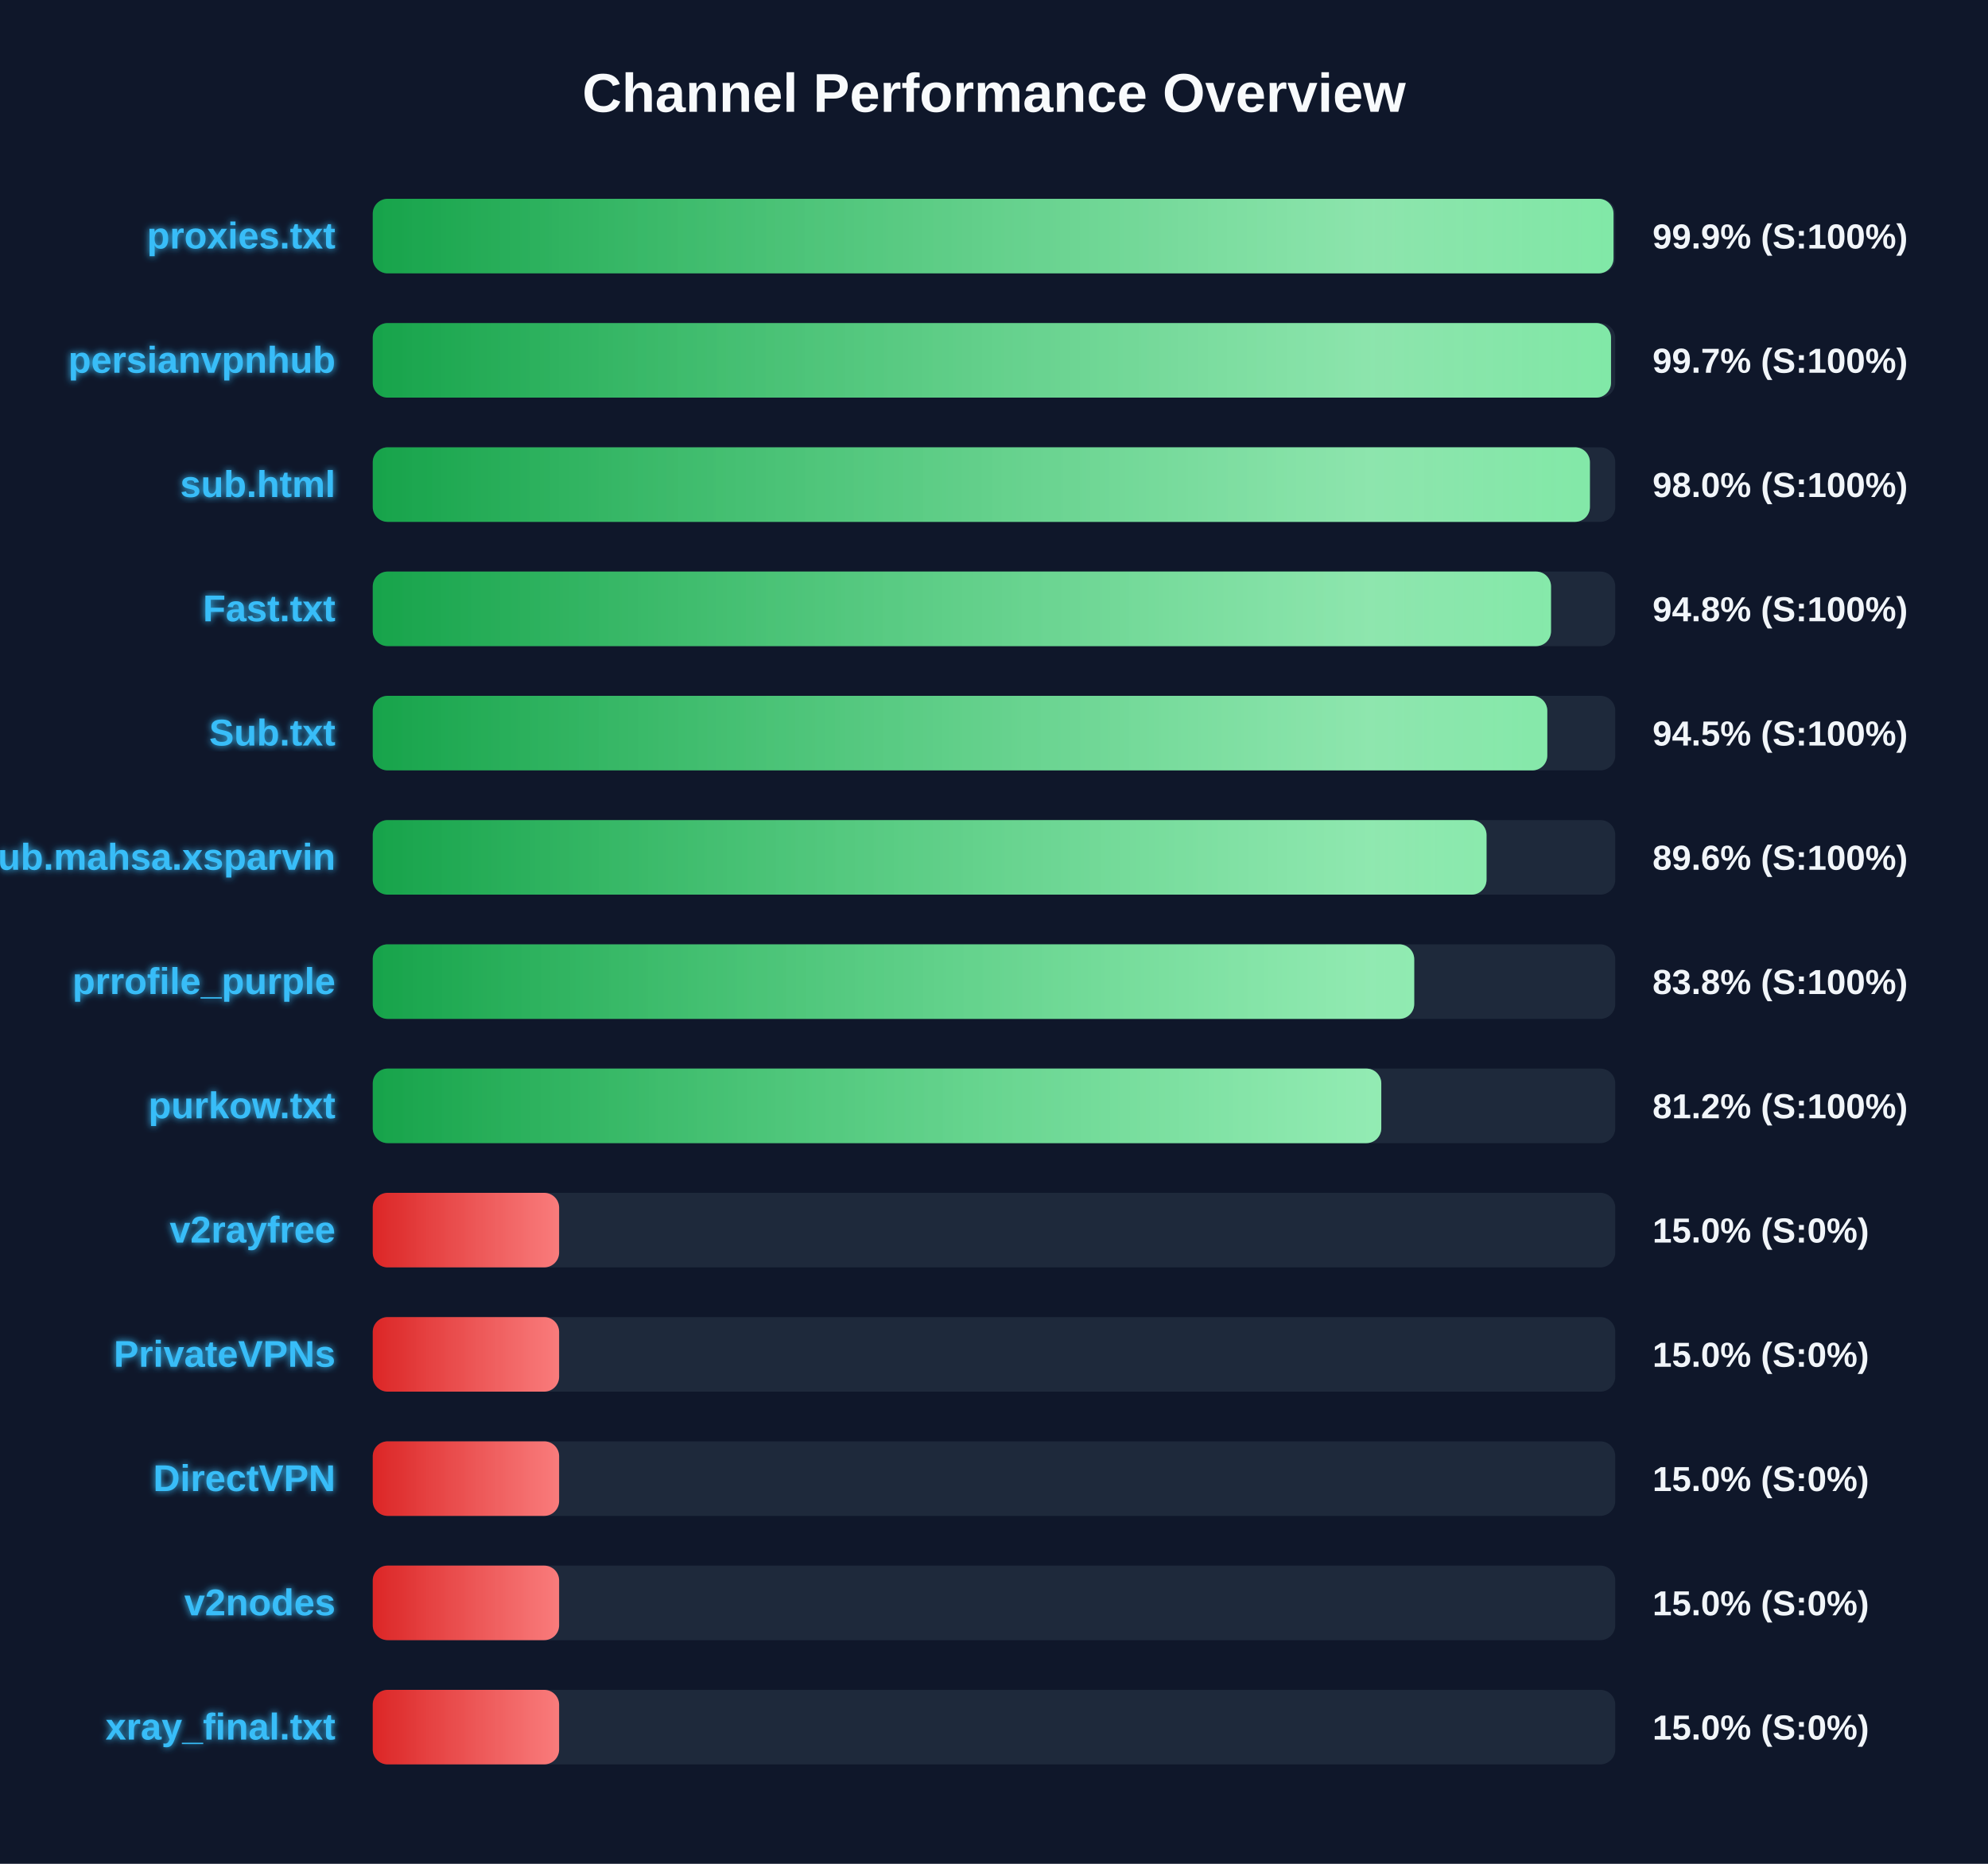
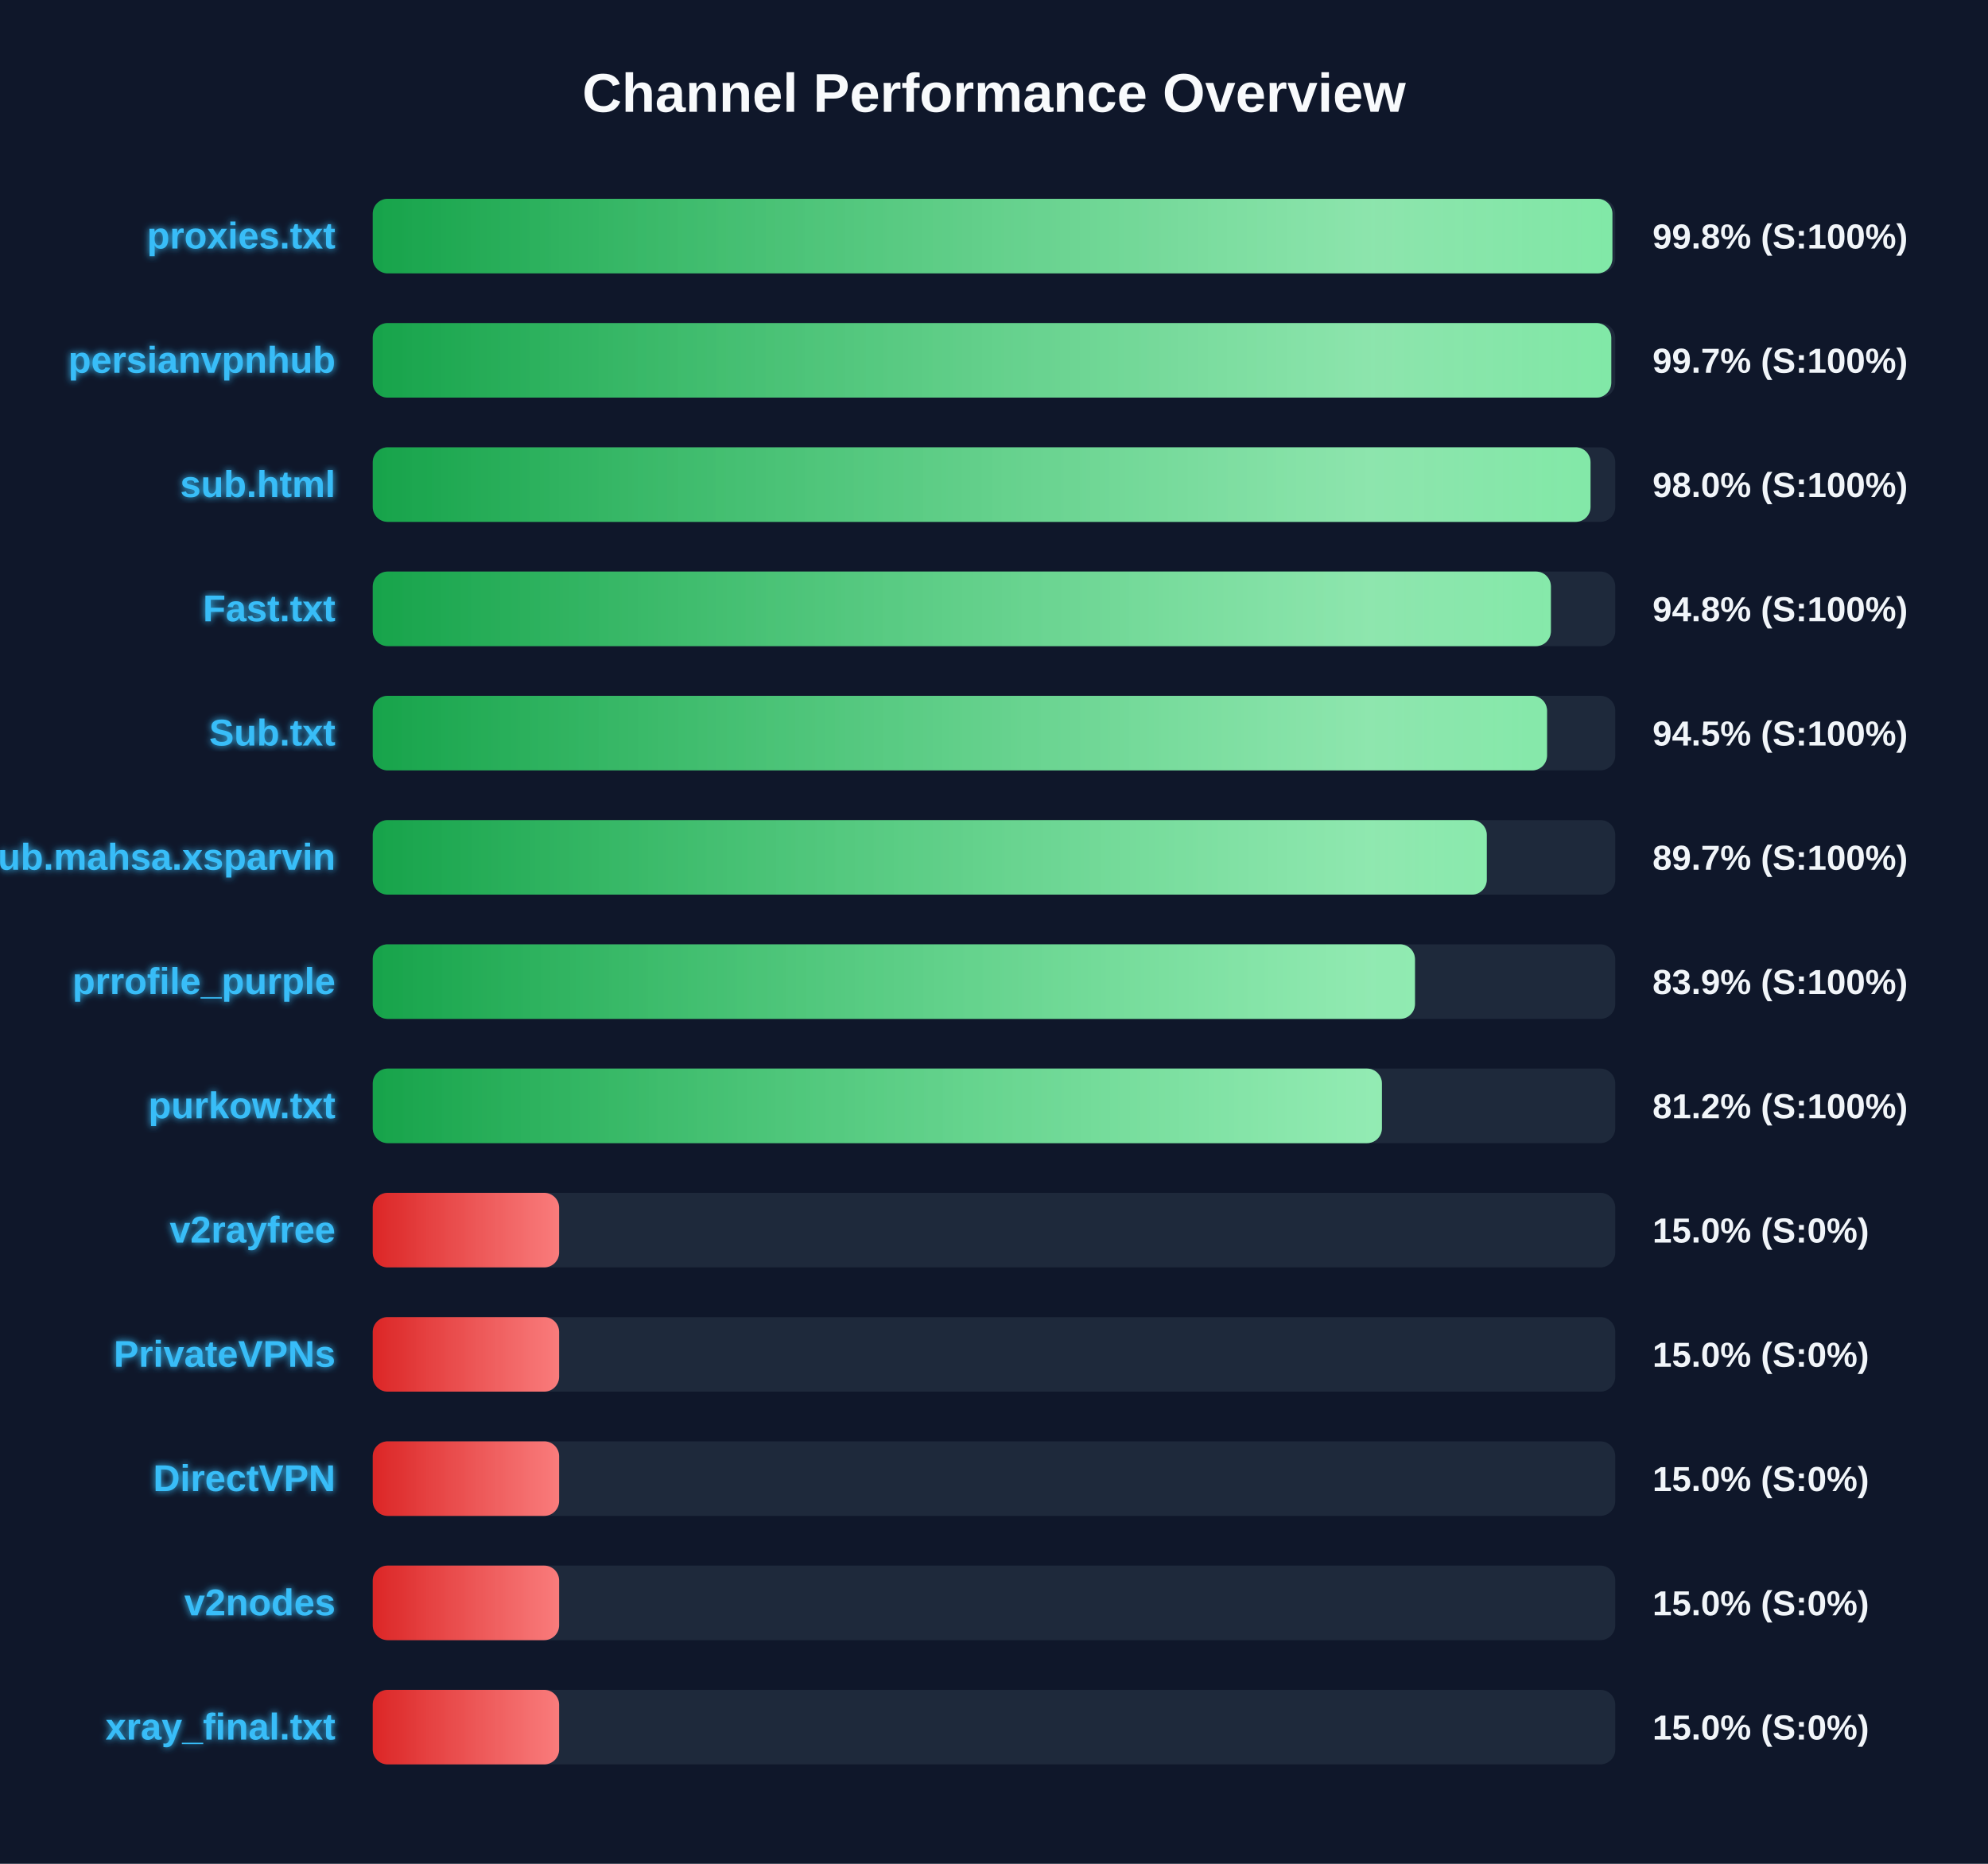
<svg xmlns="http://www.w3.org/2000/svg" width="800" height="750" version="1.1">
  <defs>
    <linearGradient id="grad-green" x1="0%" y1="0%" x2="100%" y2="0%">
      <stop offset="0%" stop-color="#16a34a" />
      <stop offset="100%" stop-color="#4ade80" />
    </linearGradient>
    <linearGradient id="grad-yellow" x1="0%" y1="0%" x2="100%" y2="0%">
      <stop offset="0%" stop-color="#ca8a04" />
      <stop offset="100%" stop-color="#fde047" />
    </linearGradient>
    <linearGradient id="grad-red" x1="0%" y1="0%" x2="100%" y2="0%">
      <stop offset="0%" stop-color="#dc2626" />
      <stop offset="100%" stop-color="#f87171" />
    </linearGradient>
    <linearGradient id="shimmer" x1="0%" y1="0%" x2="100%" y2="0%">
      <stop offset="0%" stop-color="rgba(255,255,255,0)" />
      <stop offset="50%" stop-color="rgba(255,255,255,0.4)" />
      <stop offset="100%" stop-color="rgba(255,255,255,0)" />
    </linearGradient>
    <filter id="glow" x="-20%" y="-20%" width="140%" height="140%">
      <feGaussianBlur stdDeviation="1.5" result="blur" />
      <feComposite in="SourceGraphic" in2="blur" operator="over" />
    </filter>
  </defs>
  <style>
        .bg-rect { fill: #0f172a; }
        .title { font: bold 22px 'Segoe UI', Arial, sans-serif; fill: #f8fafc; }
        .row { font: bold 15px 'Segoe UI', Arial, sans-serif; fill: #38bdf8; filter: url(#glow); }
        .score { font: bold 14px 'Segoe UI', Arial, sans-serif; fill: #f1f5f9; }
        @keyframes shimmer-anim {
            0% { transform: translateX(-100%); }
            100% { transform: translateX(200%); }
        }
        .shimmer-rect {
            animation: shimmer-anim 2.5s infinite linear;
        }
    </style>
  <rect width="100%" height="100%" class="bg-rect" />
  <text x="400" y="45" text-anchor="middle" class="title">Channel Performance Overview</text>
  <rect x="150" y="80" width="500" height="30" fill="#1e293b" rx="6" />
  <clipPath id="clip-0">
-     <rect x="150" y="80" width="499.3" height="30" rx="6" />
+     <rect x="150" y="80" width="498.85" height="30" rx="6" />
  </clipPath>
-   <rect x="150" y="80" width="499.3" height="30" fill="url(#grad-green)" rx="6" />
+   <rect x="150" y="80" width="498.85" height="30" fill="url(#grad-green)" rx="6" />
  <g clip-path="url(#clip-0)">
    <rect x="150" y="80" width="100%" height="30" fill="url(#shimmer)" class="shimmer-rect" />
  </g>
  <text x="135" y="100" text-anchor="end" class="row">proxies.txt</text>
-   <text x="665" y="100" text-anchor="start" class="score">99.9% (S:100%)</text>
+   <text x="665" y="100" text-anchor="start" class="score">99.8% (S:100%)</text>
  <rect x="150" y="130" width="500" height="30" fill="#1e293b" rx="6" />
  <clipPath id="clip-1">
-     <rect x="150" y="130" width="498.3" height="30" rx="6" />
+     <rect x="150" y="130" width="498.4" height="30" rx="6" />
  </clipPath>
-   <rect x="150" y="130" width="498.3" height="30" fill="url(#grad-green)" rx="6" />
+   <rect x="150" y="130" width="498.4" height="30" fill="url(#grad-green)" rx="6" />
  <g clip-path="url(#clip-1)">
    <rect x="150" y="130" width="100%" height="30" fill="url(#shimmer)" class="shimmer-rect" />
  </g>
  <text x="135" y="150" text-anchor="end" class="row">persianvpnhub</text>
  <text x="665" y="150" text-anchor="start" class="score">99.7% (S:100%)</text>
  <rect x="150" y="180" width="500" height="30" fill="#1e293b" rx="6" />
  <clipPath id="clip-2">
-     <rect x="150" y="180" width="489.8" height="30" rx="6" />
+     <rect x="150" y="180" width="490.05" height="30" rx="6" />
  </clipPath>
-   <rect x="150" y="180" width="489.8" height="30" fill="url(#grad-green)" rx="6" />
+   <rect x="150" y="180" width="490.05" height="30" fill="url(#grad-green)" rx="6" />
  <g clip-path="url(#clip-2)">
    <rect x="150" y="180" width="100%" height="30" fill="url(#shimmer)" class="shimmer-rect" />
  </g>
  <text x="135" y="200" text-anchor="end" class="row">sub.html</text>
  <text x="665" y="200" text-anchor="start" class="score">98.0% (S:100%)</text>
  <rect x="150" y="230" width="500" height="30" fill="#1e293b" rx="6" />
  <clipPath id="clip-3">
-     <rect x="150" y="230" width="474.15" height="30" rx="6" />
+     <rect x="150" y="230" width="474.1" height="30" rx="6" />
  </clipPath>
-   <rect x="150" y="230" width="474.15" height="30" fill="url(#grad-green)" rx="6" />
+   <rect x="150" y="230" width="474.1" height="30" fill="url(#grad-green)" rx="6" />
  <g clip-path="url(#clip-3)">
    <rect x="150" y="230" width="100%" height="30" fill="url(#shimmer)" class="shimmer-rect" />
  </g>
  <text x="135" y="250" text-anchor="end" class="row">Fast.txt</text>
  <text x="665" y="250" text-anchor="start" class="score">94.8% (S:100%)</text>
  <rect x="150" y="280" width="500" height="30" fill="#1e293b" rx="6" />
  <clipPath id="clip-4">
-     <rect x="150" y="280" width="472.65" height="30" rx="6" />
+     <rect x="150" y="280" width="472.55" height="30" rx="6" />
  </clipPath>
-   <rect x="150" y="280" width="472.65" height="30" fill="url(#grad-green)" rx="6" />
+   <rect x="150" y="280" width="472.55" height="30" fill="url(#grad-green)" rx="6" />
  <g clip-path="url(#clip-4)">
    <rect x="150" y="280" width="100%" height="30" fill="url(#shimmer)" class="shimmer-rect" />
  </g>
  <text x="135" y="300" text-anchor="end" class="row">Sub.txt</text>
  <text x="665" y="300" text-anchor="start" class="score">94.5% (S:100%)</text>
  <rect x="150" y="330" width="500" height="30" fill="#1e293b" rx="6" />
  <clipPath id="clip-5">
-     <rect x="150" y="330" width="448.2" height="30" rx="6" />
+     <rect x="150" y="330" width="448.3" height="30" rx="6" />
  </clipPath>
-   <rect x="150" y="330" width="448.2" height="30" fill="url(#grad-green)" rx="6" />
+   <rect x="150" y="330" width="448.3" height="30" fill="url(#grad-green)" rx="6" />
  <g clip-path="url(#clip-5)">
    <rect x="150" y="330" width="100%" height="30" fill="url(#shimmer)" class="shimmer-rect" />
  </g>
  <text x="135" y="350" text-anchor="end" class="row">Sub.mahsa.xsparvin</text>
-   <text x="665" y="350" text-anchor="start" class="score">89.6% (S:100%)</text>
+   <text x="665" y="350" text-anchor="start" class="score">89.7% (S:100%)</text>
  <rect x="150" y="380" width="500" height="30" fill="#1e293b" rx="6" />
  <clipPath id="clip-6">
-     <rect x="150" y="380" width="419.1" height="30" rx="6" />
+     <rect x="150" y="380" width="419.4" height="30" rx="6" />
  </clipPath>
-   <rect x="150" y="380" width="419.1" height="30" fill="url(#grad-green)" rx="6" />
+   <rect x="150" y="380" width="419.4" height="30" fill="url(#grad-green)" rx="6" />
  <g clip-path="url(#clip-6)">
    <rect x="150" y="380" width="100%" height="30" fill="url(#shimmer)" class="shimmer-rect" />
  </g>
  <text x="135" y="400" text-anchor="end" class="row">prrofile_purple</text>
-   <text x="665" y="400" text-anchor="start" class="score">83.8% (S:100%)</text>
+   <text x="665" y="400" text-anchor="start" class="score">83.9% (S:100%)</text>
  <rect x="150" y="430" width="500" height="30" fill="#1e293b" rx="6" />
  <clipPath id="clip-7">
-     <rect x="150" y="430" width="405.85" height="30" rx="6" />
+     <rect x="150" y="430" width="406.1" height="30" rx="6" />
  </clipPath>
-   <rect x="150" y="430" width="405.85" height="30" fill="url(#grad-green)" rx="6" />
+   <rect x="150" y="430" width="406.1" height="30" fill="url(#grad-green)" rx="6" />
  <g clip-path="url(#clip-7)">
    <rect x="150" y="430" width="100%" height="30" fill="url(#shimmer)" class="shimmer-rect" />
  </g>
  <text x="135" y="450" text-anchor="end" class="row">purkow.txt</text>
  <text x="665" y="450" text-anchor="start" class="score">81.2% (S:100%)</text>
  <rect x="150" y="480" width="500" height="30" fill="#1e293b" rx="6" />
  <clipPath id="clip-8">
    <rect x="150" y="480" width="75.0" height="30" rx="6" />
  </clipPath>
  <rect x="150" y="480" width="75.0" height="30" fill="url(#grad-red)" rx="6" />
  <g clip-path="url(#clip-8)">
    <rect x="150" y="480" width="100%" height="30" fill="url(#shimmer)" class="shimmer-rect" />
  </g>
  <text x="135" y="500" text-anchor="end" class="row">v2rayfree</text>
  <text x="665" y="500" text-anchor="start" class="score">15.0% (S:0%)</text>
  <rect x="150" y="530" width="500" height="30" fill="#1e293b" rx="6" />
  <clipPath id="clip-9">
    <rect x="150" y="530" width="75.0" height="30" rx="6" />
  </clipPath>
  <rect x="150" y="530" width="75.0" height="30" fill="url(#grad-red)" rx="6" />
  <g clip-path="url(#clip-9)">
    <rect x="150" y="530" width="100%" height="30" fill="url(#shimmer)" class="shimmer-rect" />
  </g>
  <text x="135" y="550" text-anchor="end" class="row">PrivateVPNs</text>
  <text x="665" y="550" text-anchor="start" class="score">15.0% (S:0%)</text>
  <rect x="150" y="580" width="500" height="30" fill="#1e293b" rx="6" />
  <clipPath id="clip-10">
    <rect x="150" y="580" width="75.0" height="30" rx="6" />
  </clipPath>
  <rect x="150" y="580" width="75.0" height="30" fill="url(#grad-red)" rx="6" />
  <g clip-path="url(#clip-10)">
    <rect x="150" y="580" width="100%" height="30" fill="url(#shimmer)" class="shimmer-rect" />
  </g>
  <text x="135" y="600" text-anchor="end" class="row">DirectVPN</text>
  <text x="665" y="600" text-anchor="start" class="score">15.0% (S:0%)</text>
  <rect x="150" y="630" width="500" height="30" fill="#1e293b" rx="6" />
  <clipPath id="clip-11">
    <rect x="150" y="630" width="75.0" height="30" rx="6" />
  </clipPath>
  <rect x="150" y="630" width="75.0" height="30" fill="url(#grad-red)" rx="6" />
  <g clip-path="url(#clip-11)">
    <rect x="150" y="630" width="100%" height="30" fill="url(#shimmer)" class="shimmer-rect" />
  </g>
  <text x="135" y="650" text-anchor="end" class="row">v2nodes</text>
  <text x="665" y="650" text-anchor="start" class="score">15.0% (S:0%)</text>
  <rect x="150" y="680" width="500" height="30" fill="#1e293b" rx="6" />
  <clipPath id="clip-12">
    <rect x="150" y="680" width="75.0" height="30" rx="6" />
  </clipPath>
  <rect x="150" y="680" width="75.0" height="30" fill="url(#grad-red)" rx="6" />
  <g clip-path="url(#clip-12)">
    <rect x="150" y="680" width="100%" height="30" fill="url(#shimmer)" class="shimmer-rect" />
  </g>
  <text x="135" y="700" text-anchor="end" class="row">xray_final.txt</text>
  <text x="665" y="700" text-anchor="start" class="score">15.0% (S:0%)</text>
</svg>
